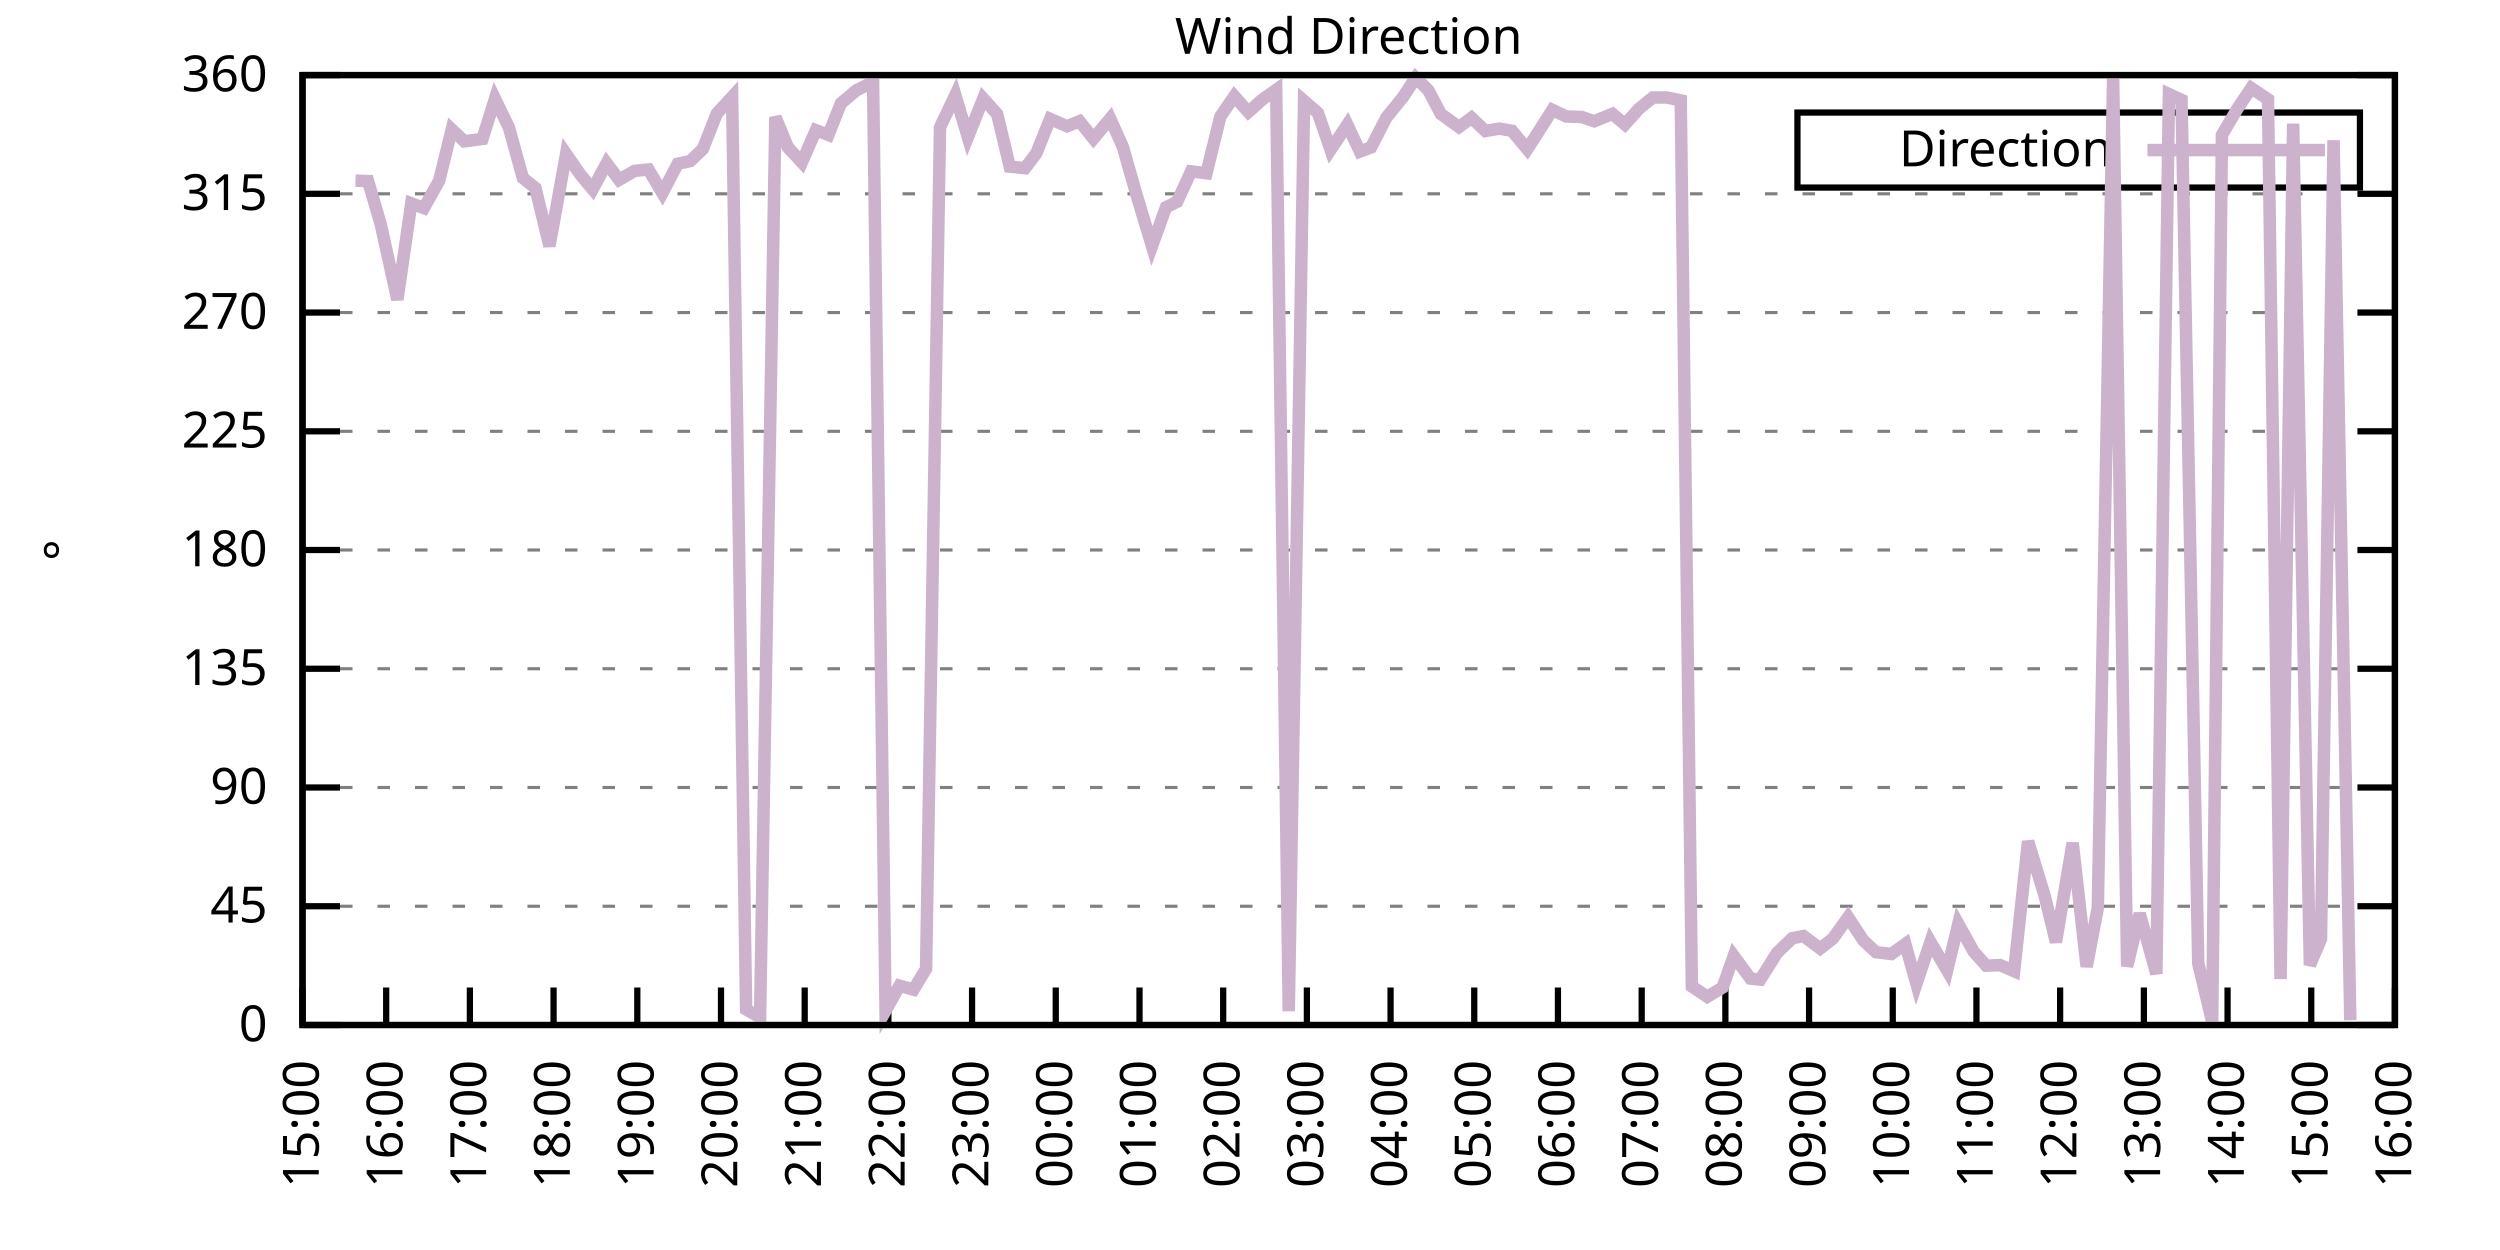
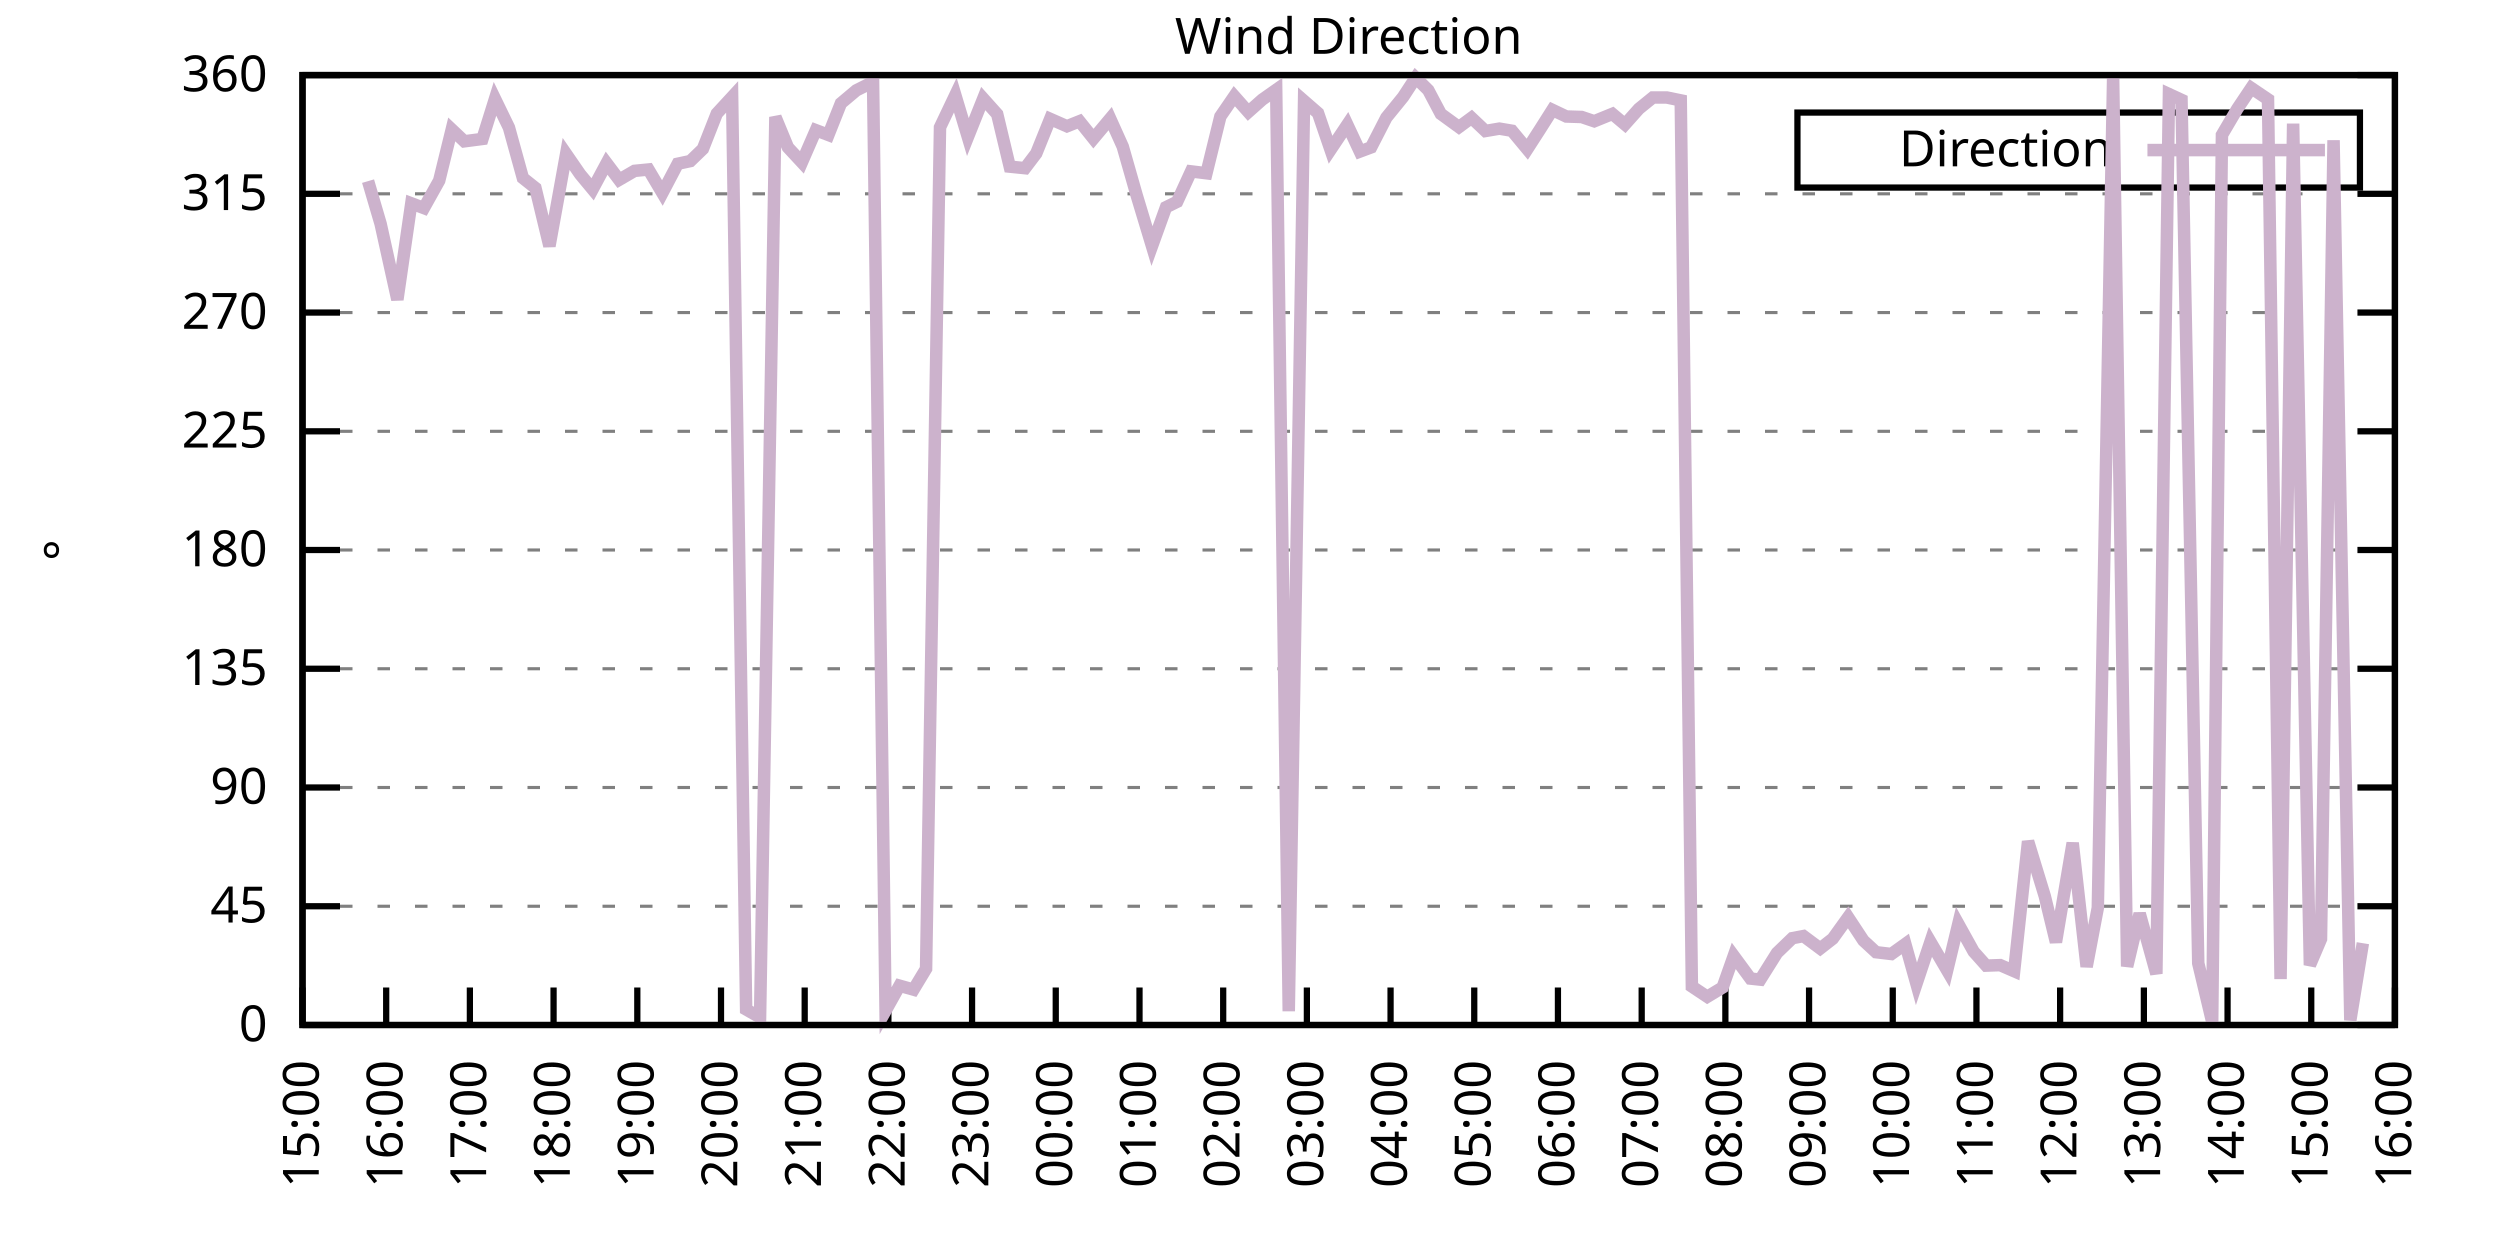
<svg xmlns="http://www.w3.org/2000/svg" xmlns:xlink="http://www.w3.org/1999/xlink" width="400" height="200" viewBox="0 0 400 200">
  <g id="gnuplot_canvas">
    <rect x="0" y="0" width="400" height="200" fill="none" />
    <defs>
      <circle id="gpDot" r="0.5" stroke-width="0.5" stroke="currentColor" />
      <path id="gpPt0" stroke-width="0.333" stroke="currentColor" d="M-1,0 h2 M0,-1 v2" />
      <path id="gpPt1" stroke-width="0.333" stroke="currentColor" d="M-1,-1 L1,1 M1,-1 L-1,1" />
      <path id="gpPt2" stroke-width="0.333" stroke="currentColor" d="M-1,0 L1,0 M0,-1 L0,1 M-1,-1 L1,1 M-1,1 L1,-1" />
      <rect id="gpPt3" stroke-width="0.333" stroke="currentColor" x="-1" y="-1" width="2" height="2" />
      <rect id="gpPt4" stroke-width="0.333" stroke="currentColor" fill="currentColor" x="-1" y="-1" width="2" height="2" />
      <circle id="gpPt5" stroke-width="0.333" stroke="currentColor" cx="0" cy="0" r="1" />
      <use xlink:href="#gpPt5" id="gpPt6" fill="currentColor" stroke="none" />
      <path id="gpPt7" stroke-width="0.333" stroke="currentColor" d="M0,-1.33 L-1.33,0.67 L1.33,0.67 z" />
      <use xlink:href="#gpPt7" id="gpPt8" fill="currentColor" stroke="none" />
      <use xlink:href="#gpPt7" id="gpPt9" stroke="currentColor" transform="rotate(180)" />
      <use xlink:href="#gpPt9" id="gpPt10" fill="currentColor" stroke="none" />
      <use xlink:href="#gpPt3" id="gpPt11" stroke="currentColor" transform="rotate(45)" />
      <use xlink:href="#gpPt11" id="gpPt12" fill="currentColor" stroke="none" />
      <path id="gpPt13" stroke-width="0.333" stroke="currentColor" d="M0,1.330 L1.265,0.411 L0.782,-1.067 L-0.782,-1.076 L-1.265,0.411 z" />
      <use xlink:href="#gpPt13" id="gpPt14" fill="currentColor" stroke="none" />
      <filter id="textbox" filterUnits="objectBoundingBox" x="0" y="0" height="1" width="1">
        <feFlood flood-color="white" flood-opacity="1" result="bgnd" />
        <feComposite in="SourceGraphic" in2="bgnd" operator="atop" />
      </filter>
      <filter id="greybox" filterUnits="objectBoundingBox" x="0" y="0" height="1" width="1">
        <feFlood flood-color="lightgrey" flood-opacity="1" result="grey" />
        <feComposite in="SourceGraphic" in2="grey" operator="atop" />
      </filter>
    </defs>
    <g fill="none" color="white" stroke="currentColor" stroke-width="1.00" stroke-linecap="butt" stroke-linejoin="miter">
</g>
    <g fill="none" color="black" stroke="currentColor" stroke-width="1.00" stroke-linecap="butt" stroke-linejoin="miter">
      <g stroke="none" shape-rendering="crispEdges">
        <polygon fill="rgb(255, 255, 255)" points="48.40,164.00 383.18,164.00 383.18,12.02 48.40,12.02 " />
      </g>
    </g>
    <g fill="none" color="black" stroke="currentColor" stroke-width="1.00" stroke-linecap="butt" stroke-linejoin="miter">
</g>
    <g fill="none" color="black" stroke="black" stroke-width="0.50" stroke-linecap="butt" stroke-linejoin="miter">
</g>
    <g fill="none" color="gray" stroke="currentColor" stroke-width="0.50" stroke-linecap="butt" stroke-linejoin="miter">
      <path stroke="gray" stroke-dasharray="2,4" class="gridline" d="M48.40,164.00 L383.19,164.00  " />
    </g>
    <g fill="none" color="gray" stroke="gray" stroke-width="1.00" stroke-linecap="butt" stroke-linejoin="miter">
</g>
    <g fill="none" color="black" stroke="currentColor" stroke-width="1.00" stroke-linecap="butt" stroke-linejoin="miter">
      <path stroke="black" d="M48.40,164.00 L54.40,164.00 M383.19,164.00 L377.19,164.00  " />
      <g transform="translate(42.80,166.60)" stroke="none" fill="black" font-family="Sans" font-size="8.00" text-anchor="end">
        <text>
          <tspan font-family="Sans"> 0</tspan>
        </text>
      </g>
    </g>
    <g fill="none" color="black" stroke="currentColor" stroke-width="1.00" stroke-linecap="butt" stroke-linejoin="miter">
</g>
    <g fill="none" color="black" stroke="black" stroke-width="0.50" stroke-linecap="butt" stroke-linejoin="miter">
</g>
    <g fill="none" color="gray" stroke="currentColor" stroke-width="0.50" stroke-linecap="butt" stroke-linejoin="miter">
      <path stroke="gray" stroke-dasharray="2,4" class="gridline" d="M48.40,145.00 L383.19,145.00  " />
    </g>
    <g fill="none" color="gray" stroke="gray" stroke-width="1.00" stroke-linecap="butt" stroke-linejoin="miter">
</g>
    <g fill="none" color="black" stroke="currentColor" stroke-width="1.00" stroke-linecap="butt" stroke-linejoin="miter">
      <path stroke="black" d="M48.40,145.00 L54.40,145.00 M383.19,145.00 L377.19,145.00  " />
      <g transform="translate(42.80,147.60)" stroke="none" fill="black" font-family="Sans" font-size="8.00" text-anchor="end">
        <text>
          <tspan font-family="Sans"> 45</tspan>
        </text>
      </g>
    </g>
    <g fill="none" color="black" stroke="currentColor" stroke-width="1.00" stroke-linecap="butt" stroke-linejoin="miter">
</g>
    <g fill="none" color="black" stroke="black" stroke-width="0.50" stroke-linecap="butt" stroke-linejoin="miter">
</g>
    <g fill="none" color="gray" stroke="currentColor" stroke-width="0.50" stroke-linecap="butt" stroke-linejoin="miter">
      <path stroke="gray" stroke-dasharray="2,4" class="gridline" d="M48.40,126.00 L383.19,126.00  " />
    </g>
    <g fill="none" color="gray" stroke="gray" stroke-width="1.00" stroke-linecap="butt" stroke-linejoin="miter">
</g>
    <g fill="none" color="black" stroke="currentColor" stroke-width="1.00" stroke-linecap="butt" stroke-linejoin="miter">
      <path stroke="black" d="M48.40,126.00 L54.40,126.00 M383.19,126.00 L377.19,126.00  " />
      <g transform="translate(42.80,128.60)" stroke="none" fill="black" font-family="Sans" font-size="8.00" text-anchor="end">
        <text>
          <tspan font-family="Sans"> 90</tspan>
        </text>
      </g>
    </g>
    <g fill="none" color="black" stroke="currentColor" stroke-width="1.00" stroke-linecap="butt" stroke-linejoin="miter">
</g>
    <g fill="none" color="black" stroke="black" stroke-width="0.50" stroke-linecap="butt" stroke-linejoin="miter">
</g>
    <g fill="none" color="gray" stroke="currentColor" stroke-width="0.50" stroke-linecap="butt" stroke-linejoin="miter">
      <path stroke="gray" stroke-dasharray="2,4" class="gridline" d="M48.40,107.00 L383.19,107.00  " />
    </g>
    <g fill="none" color="gray" stroke="gray" stroke-width="1.00" stroke-linecap="butt" stroke-linejoin="miter">
</g>
    <g fill="none" color="black" stroke="currentColor" stroke-width="1.00" stroke-linecap="butt" stroke-linejoin="miter">
      <path stroke="black" d="M48.40,107.00 L54.40,107.00 M383.19,107.00 L377.19,107.00  " />
      <g transform="translate(42.80,109.60)" stroke="none" fill="black" font-family="Sans" font-size="8.00" text-anchor="end">
        <text>
          <tspan font-family="Sans"> 135</tspan>
        </text>
      </g>
    </g>
    <g fill="none" color="black" stroke="currentColor" stroke-width="1.00" stroke-linecap="butt" stroke-linejoin="miter">
</g>
    <g fill="none" color="black" stroke="black" stroke-width="0.50" stroke-linecap="butt" stroke-linejoin="miter">
</g>
    <g fill="none" color="gray" stroke="currentColor" stroke-width="0.50" stroke-linecap="butt" stroke-linejoin="miter">
      <path stroke="gray" stroke-dasharray="2,4" class="gridline" d="M48.40,88.00 L383.19,88.00  " />
    </g>
    <g fill="none" color="gray" stroke="gray" stroke-width="1.00" stroke-linecap="butt" stroke-linejoin="miter">
</g>
    <g fill="none" color="black" stroke="currentColor" stroke-width="1.00" stroke-linecap="butt" stroke-linejoin="miter">
      <path stroke="black" d="M48.40,88.00 L54.40,88.00 M383.19,88.00 L377.19,88.00  " />
      <g transform="translate(42.80,90.60)" stroke="none" fill="black" font-family="Sans" font-size="8.00" text-anchor="end">
        <text>
          <tspan font-family="Sans"> 180</tspan>
        </text>
      </g>
    </g>
    <g fill="none" color="black" stroke="currentColor" stroke-width="1.00" stroke-linecap="butt" stroke-linejoin="miter">
</g>
    <g fill="none" color="black" stroke="black" stroke-width="0.50" stroke-linecap="butt" stroke-linejoin="miter">
</g>
    <g fill="none" color="gray" stroke="currentColor" stroke-width="0.50" stroke-linecap="butt" stroke-linejoin="miter">
      <path stroke="gray" stroke-dasharray="2,4" class="gridline" d="M48.40,69.01 L383.19,69.01  " />
    </g>
    <g fill="none" color="gray" stroke="gray" stroke-width="1.00" stroke-linecap="butt" stroke-linejoin="miter">
</g>
    <g fill="none" color="black" stroke="currentColor" stroke-width="1.00" stroke-linecap="butt" stroke-linejoin="miter">
      <path stroke="black" d="M48.40,69.01 L54.40,69.01 M383.19,69.01 L377.19,69.01  " />
      <g transform="translate(42.80,71.61)" stroke="none" fill="black" font-family="Sans" font-size="8.00" text-anchor="end">
        <text>
          <tspan font-family="Sans"> 225</tspan>
        </text>
      </g>
    </g>
    <g fill="none" color="black" stroke="currentColor" stroke-width="1.00" stroke-linecap="butt" stroke-linejoin="miter">
</g>
    <g fill="none" color="black" stroke="black" stroke-width="0.50" stroke-linecap="butt" stroke-linejoin="miter">
</g>
    <g fill="none" color="gray" stroke="currentColor" stroke-width="0.50" stroke-linecap="butt" stroke-linejoin="miter">
      <path stroke="gray" stroke-dasharray="2,4" class="gridline" d="M48.40,50.01 L383.19,50.01  " />
    </g>
    <g fill="none" color="gray" stroke="gray" stroke-width="1.00" stroke-linecap="butt" stroke-linejoin="miter">
</g>
    <g fill="none" color="black" stroke="currentColor" stroke-width="1.00" stroke-linecap="butt" stroke-linejoin="miter">
      <path stroke="black" d="M48.40,50.01 L54.40,50.01 M383.19,50.01 L377.19,50.01  " />
      <g transform="translate(42.80,52.61)" stroke="none" fill="black" font-family="Sans" font-size="8.00" text-anchor="end">
        <text>
          <tspan font-family="Sans"> 270</tspan>
        </text>
      </g>
    </g>
    <g fill="none" color="black" stroke="currentColor" stroke-width="1.00" stroke-linecap="butt" stroke-linejoin="miter">
</g>
    <g fill="none" color="black" stroke="black" stroke-width="0.50" stroke-linecap="butt" stroke-linejoin="miter">
</g>
    <g fill="none" color="gray" stroke="currentColor" stroke-width="0.50" stroke-linecap="butt" stroke-linejoin="miter">
      <path stroke="gray" stroke-dasharray="2,4" class="gridline" d="M48.40,31.01 L383.19,31.01  " />
    </g>
    <g fill="none" color="gray" stroke="gray" stroke-width="1.00" stroke-linecap="butt" stroke-linejoin="miter">
</g>
    <g fill="none" color="black" stroke="currentColor" stroke-width="1.00" stroke-linecap="butt" stroke-linejoin="miter">
      <path stroke="black" d="M48.40,31.01 L54.40,31.01 M383.19,31.01 L377.19,31.01  " />
      <g transform="translate(42.80,33.61)" stroke="none" fill="black" font-family="Sans" font-size="8.00" text-anchor="end">
        <text>
          <tspan font-family="Sans"> 315</tspan>
        </text>
      </g>
    </g>
    <g fill="none" color="black" stroke="currentColor" stroke-width="1.00" stroke-linecap="butt" stroke-linejoin="miter">
</g>
    <g fill="none" color="black" stroke="black" stroke-width="0.50" stroke-linecap="butt" stroke-linejoin="miter">
</g>
    <g fill="none" color="gray" stroke="currentColor" stroke-width="0.50" stroke-linecap="butt" stroke-linejoin="miter">
      <path stroke="gray" stroke-dasharray="2,4" class="gridline" d="M48.40,12.01 L383.19,12.01  " />
    </g>
    <g fill="none" color="gray" stroke="gray" stroke-width="1.00" stroke-linecap="butt" stroke-linejoin="miter">
</g>
    <g fill="none" color="black" stroke="currentColor" stroke-width="1.00" stroke-linecap="butt" stroke-linejoin="miter">
      <path stroke="black" d="M48.40,12.01 L54.40,12.01 M383.19,12.01 L377.19,12.01  " />
      <g transform="translate(42.80,14.61)" stroke="none" fill="black" font-family="Sans" font-size="8.00" text-anchor="end">
        <text>
          <tspan font-family="Sans"> 360</tspan>
        </text>
      </g>
    </g>
    <g fill="none" color="black" stroke="currentColor" stroke-width="1.00" stroke-linecap="butt" stroke-linejoin="miter">
      <path stroke="black" d="M48.40,164.00 L48.40,158.00  " />
      <g transform="translate(51.00,169.60) rotate(270.00)" stroke="none" fill="black" font-family="Sans" font-size="8.00" text-anchor="end">
        <text>
          <tspan font-family="Sans">15:00</tspan>
        </text>
      </g>
    </g>
    <g fill="none" color="black" stroke="currentColor" stroke-width="1.00" stroke-linecap="butt" stroke-linejoin="miter">
      <path stroke="black" d="M61.79,164.00 L61.79,158.00  " />
      <g transform="translate(64.39,169.60) rotate(270.00)" stroke="none" fill="black" font-family="Sans" font-size="8.00" text-anchor="end">
        <text>
          <tspan font-family="Sans">16:00</tspan>
        </text>
      </g>
    </g>
    <g fill="none" color="black" stroke="currentColor" stroke-width="1.00" stroke-linecap="butt" stroke-linejoin="miter">
      <path stroke="black" d="M75.18,164.00 L75.18,158.00  " />
      <g transform="translate(77.78,169.60) rotate(270.00)" stroke="none" fill="black" font-family="Sans" font-size="8.00" text-anchor="end">
        <text>
          <tspan font-family="Sans">17:00</tspan>
        </text>
      </g>
    </g>
    <g fill="none" color="black" stroke="currentColor" stroke-width="1.00" stroke-linecap="butt" stroke-linejoin="miter">
      <path stroke="black" d="M88.57,164.00 L88.57,158.00  " />
      <g transform="translate(91.17,169.60) rotate(270.00)" stroke="none" fill="black" font-family="Sans" font-size="8.00" text-anchor="end">
        <text>
          <tspan font-family="Sans">18:00</tspan>
        </text>
      </g>
    </g>
    <g fill="none" color="black" stroke="currentColor" stroke-width="1.00" stroke-linecap="butt" stroke-linejoin="miter">
      <path stroke="black" d="M101.97,164.00 L101.97,158.00  " />
      <g transform="translate(104.57,169.60) rotate(270.00)" stroke="none" fill="black" font-family="Sans" font-size="8.00" text-anchor="end">
        <text>
          <tspan font-family="Sans">19:00</tspan>
        </text>
      </g>
    </g>
    <g fill="none" color="black" stroke="currentColor" stroke-width="1.00" stroke-linecap="butt" stroke-linejoin="miter">
      <path stroke="black" d="M115.36,164.00 L115.36,158.00  " />
      <g transform="translate(117.96,169.60) rotate(270.00)" stroke="none" fill="black" font-family="Sans" font-size="8.00" text-anchor="end">
        <text>
          <tspan font-family="Sans">20:00</tspan>
        </text>
      </g>
    </g>
    <g fill="none" color="black" stroke="currentColor" stroke-width="1.00" stroke-linecap="butt" stroke-linejoin="miter">
      <path stroke="black" d="M128.75,164.00 L128.75,158.00  " />
      <g transform="translate(131.35,169.60) rotate(270.00)" stroke="none" fill="black" font-family="Sans" font-size="8.00" text-anchor="end">
        <text>
          <tspan font-family="Sans">21:00</tspan>
        </text>
      </g>
    </g>
    <g fill="none" color="black" stroke="currentColor" stroke-width="1.00" stroke-linecap="butt" stroke-linejoin="miter">
      <path stroke="black" d="M142.14,164.00 L142.14,158.00  " />
      <g transform="translate(144.74,169.60) rotate(270.00)" stroke="none" fill="black" font-family="Sans" font-size="8.00" text-anchor="end">
        <text>
          <tspan font-family="Sans">22:00</tspan>
        </text>
      </g>
    </g>
    <g fill="none" color="black" stroke="currentColor" stroke-width="1.00" stroke-linecap="butt" stroke-linejoin="miter">
      <path stroke="black" d="M155.53,164.00 L155.53,158.00  " />
      <g transform="translate(158.13,169.60) rotate(270.00)" stroke="none" fill="black" font-family="Sans" font-size="8.00" text-anchor="end">
        <text>
          <tspan font-family="Sans">23:00</tspan>
        </text>
      </g>
    </g>
    <g fill="none" color="black" stroke="currentColor" stroke-width="1.00" stroke-linecap="butt" stroke-linejoin="miter">
      <path stroke="black" d="M168.92,164.00 L168.92,158.00  " />
      <g transform="translate(171.52,169.60) rotate(270.00)" stroke="none" fill="black" font-family="Sans" font-size="8.00" text-anchor="end">
        <text>
          <tspan font-family="Sans">00:00</tspan>
        </text>
      </g>
    </g>
    <g fill="none" color="black" stroke="currentColor" stroke-width="1.00" stroke-linecap="butt" stroke-linejoin="miter">
      <path stroke="black" d="M182.32,164.00 L182.32,158.00  " />
      <g transform="translate(184.92,169.60) rotate(270.00)" stroke="none" fill="black" font-family="Sans" font-size="8.00" text-anchor="end">
        <text>
          <tspan font-family="Sans">01:00</tspan>
        </text>
      </g>
    </g>
    <g fill="none" color="black" stroke="currentColor" stroke-width="1.00" stroke-linecap="butt" stroke-linejoin="miter">
      <path stroke="black" d="M195.71,164.00 L195.71,158.00  " />
      <g transform="translate(198.31,169.60) rotate(270.00)" stroke="none" fill="black" font-family="Sans" font-size="8.00" text-anchor="end">
        <text>
          <tspan font-family="Sans">02:00</tspan>
        </text>
      </g>
    </g>
    <g fill="none" color="black" stroke="currentColor" stroke-width="1.00" stroke-linecap="butt" stroke-linejoin="miter">
      <path stroke="black" d="M209.10,164.00 L209.10,158.00  " />
      <g transform="translate(211.70,169.60) rotate(270.00)" stroke="none" fill="black" font-family="Sans" font-size="8.00" text-anchor="end">
        <text>
          <tspan font-family="Sans">03:00</tspan>
        </text>
      </g>
    </g>
    <g fill="none" color="black" stroke="currentColor" stroke-width="1.00" stroke-linecap="butt" stroke-linejoin="miter">
      <path stroke="black" d="M222.49,164.00 L222.49,158.00  " />
      <g transform="translate(225.09,169.60) rotate(270.00)" stroke="none" fill="black" font-family="Sans" font-size="8.00" text-anchor="end">
        <text>
          <tspan font-family="Sans">04:00</tspan>
        </text>
      </g>
    </g>
    <g fill="none" color="black" stroke="currentColor" stroke-width="1.00" stroke-linecap="butt" stroke-linejoin="miter">
      <path stroke="black" d="M235.88,164.00 L235.88,158.00  " />
      <g transform="translate(238.48,169.60) rotate(270.00)" stroke="none" fill="black" font-family="Sans" font-size="8.00" text-anchor="end">
        <text>
          <tspan font-family="Sans">05:00</tspan>
        </text>
      </g>
    </g>
    <g fill="none" color="black" stroke="currentColor" stroke-width="1.00" stroke-linecap="butt" stroke-linejoin="miter">
      <path stroke="black" d="M249.27,164.00 L249.27,158.00  " />
      <g transform="translate(251.87,169.60) rotate(270.00)" stroke="none" fill="black" font-family="Sans" font-size="8.00" text-anchor="end">
        <text>
          <tspan font-family="Sans">06:00</tspan>
        </text>
      </g>
    </g>
    <g fill="none" color="black" stroke="currentColor" stroke-width="1.00" stroke-linecap="butt" stroke-linejoin="miter">
      <path stroke="black" d="M262.67,164.00 L262.67,158.00  " />
      <g transform="translate(265.27,169.60) rotate(270.00)" stroke="none" fill="black" font-family="Sans" font-size="8.00" text-anchor="end">
        <text>
          <tspan font-family="Sans">07:00</tspan>
        </text>
      </g>
    </g>
    <g fill="none" color="black" stroke="currentColor" stroke-width="1.00" stroke-linecap="butt" stroke-linejoin="miter">
      <path stroke="black" d="M276.06,164.00 L276.06,158.00  " />
      <g transform="translate(278.66,169.60) rotate(270.00)" stroke="none" fill="black" font-family="Sans" font-size="8.00" text-anchor="end">
        <text>
          <tspan font-family="Sans">08:00</tspan>
        </text>
      </g>
    </g>
    <g fill="none" color="black" stroke="currentColor" stroke-width="1.00" stroke-linecap="butt" stroke-linejoin="miter">
      <path stroke="black" d="M289.45,164.00 L289.45,158.00  " />
      <g transform="translate(292.05,169.60) rotate(270.00)" stroke="none" fill="black" font-family="Sans" font-size="8.00" text-anchor="end">
        <text>
          <tspan font-family="Sans">09:00</tspan>
        </text>
      </g>
    </g>
    <g fill="none" color="black" stroke="currentColor" stroke-width="1.00" stroke-linecap="butt" stroke-linejoin="miter">
      <path stroke="black" d="M302.84,164.00 L302.84,158.00  " />
      <g transform="translate(305.44,169.60) rotate(270.00)" stroke="none" fill="black" font-family="Sans" font-size="8.00" text-anchor="end">
        <text>
          <tspan font-family="Sans">10:00</tspan>
        </text>
      </g>
    </g>
    <g fill="none" color="black" stroke="currentColor" stroke-width="1.00" stroke-linecap="butt" stroke-linejoin="miter">
      <path stroke="black" d="M316.23,164.00 L316.23,158.00  " />
      <g transform="translate(318.83,169.60) rotate(270.00)" stroke="none" fill="black" font-family="Sans" font-size="8.00" text-anchor="end">
        <text>
          <tspan font-family="Sans">11:00</tspan>
        </text>
      </g>
    </g>
    <g fill="none" color="black" stroke="currentColor" stroke-width="1.00" stroke-linecap="butt" stroke-linejoin="miter">
      <path stroke="black" d="M329.62,164.00 L329.62,158.00  " />
      <g transform="translate(332.22,169.60) rotate(270.00)" stroke="none" fill="black" font-family="Sans" font-size="8.00" text-anchor="end">
        <text>
          <tspan font-family="Sans">12:00</tspan>
        </text>
      </g>
    </g>
    <g fill="none" color="black" stroke="currentColor" stroke-width="1.00" stroke-linecap="butt" stroke-linejoin="miter">
      <path stroke="black" d="M343.02,164.00 L343.02,158.00  " />
      <g transform="translate(345.62,169.60) rotate(270.00)" stroke="none" fill="black" font-family="Sans" font-size="8.00" text-anchor="end">
        <text>
          <tspan font-family="Sans">13:00</tspan>
        </text>
      </g>
    </g>
    <g fill="none" color="black" stroke="currentColor" stroke-width="1.00" stroke-linecap="butt" stroke-linejoin="miter">
      <path stroke="black" d="M356.41,164.00 L356.41,158.00  " />
      <g transform="translate(359.01,169.60) rotate(270.00)" stroke="none" fill="black" font-family="Sans" font-size="8.00" text-anchor="end">
        <text>
          <tspan font-family="Sans">14:00</tspan>
        </text>
      </g>
    </g>
    <g fill="none" color="black" stroke="currentColor" stroke-width="1.00" stroke-linecap="butt" stroke-linejoin="miter">
      <path stroke="black" d="M369.80,164.00 L369.80,158.00  " />
      <g transform="translate(372.40,169.60) rotate(270.00)" stroke="none" fill="black" font-family="Sans" font-size="8.00" text-anchor="end">
        <text>
          <tspan font-family="Sans">15:00</tspan>
        </text>
      </g>
    </g>
    <g fill="none" color="black" stroke="currentColor" stroke-width="1.00" stroke-linecap="butt" stroke-linejoin="miter">
      <path stroke="black" d="M383.19,164.00 L383.19,158.00  " />
      <g transform="translate(385.79,169.60) rotate(270.00)" stroke="none" fill="black" font-family="Sans" font-size="8.00" text-anchor="end">
        <text>
          <tspan font-family="Sans">16:00</tspan>
        </text>
      </g>
    </g>
    <g fill="none" color="black" stroke="currentColor" stroke-width="1.00" stroke-linecap="butt" stroke-linejoin="miter">
</g>
    <g fill="none" color="black" stroke="currentColor" stroke-width="1.00" stroke-linecap="butt" stroke-linejoin="miter">
      <path stroke="black" d="M48.40,12.01 L48.40,164.00 L383.19,164.00 L383.19,12.01 L48.40,12.01 Z  " />
    </g>
    <g fill="none" color="black" stroke="currentColor" stroke-width="1.00" stroke-linecap="butt" stroke-linejoin="miter">
</g>
    <g fill="none" color="black" stroke="currentColor" stroke-width="1.00" stroke-linecap="butt" stroke-linejoin="miter">
      <path stroke="black" d="M287.59,30.01 L287.59,18.01 L377.59,18.01 L377.59,30.01 L287.59,30.01 Z  " />
    </g>
    <g id="Wind_direction_plot_1">
      <g fill="none" color="white" stroke="black" stroke-width="2.00" stroke-linecap="butt" stroke-linejoin="miter">
</g>
      <g fill="none" color="black" stroke="currentColor" stroke-width="2.00" stroke-linecap="butt" stroke-linejoin="miter">
        <g transform="translate(337.99,26.61)" stroke="none" fill="black" font-family="Sans" font-size="8.00" text-anchor="end">
          <text>
            <tspan font-family="Sans">Direction</tspan>
          </text>
        </g>
      </g>
      <g fill="none" color="black" stroke="currentColor" stroke-width="2.00" stroke-linecap="butt" stroke-linejoin="miter">
-         <path stroke="rgb(204, 178, 204)" d="M343.59,24.01 L371.99,24.01 M56.88,28.90 L58.89,28.98 L60.90,35.82 L63.58,47.94 L65.81,32.53 L67.82,33.29   L70.27,28.90 L72.28,20.71 L74.29,22.61 L77.19,22.23 L79.20,15.81 L81.43,20.41 L83.66,28.48 L85.67,30.08   L87.91,39.37 L90.58,24.63 L92.82,27.88 L94.82,30.29 L97.06,26.11 L99.06,28.77 L101.52,27.34 L103.75,27.12   L105.98,30.88 L108.44,26.20 L110.45,25.77 L112.46,23.83 L114.69,18.17 L117.14,15.51 L119.38,161.51 L121.61,162.78   L124.06,18.72 L126.07,23.58 L128.30,25.98 L130.54,20.83 L132.54,21.59 L134.55,16.53 L137.01,14.46 L139.69,13.11   L141.69,161.72 L143.93,157.71 L146.16,158.34 L148.17,155.01 L150.40,20.37 L152.85,15.22 L154.86,21.93 L157.32,15.77   L159.55,18.26 L161.56,26.66 L164.01,26.91 L165.80,24.55 L168.03,19.02 L170.71,20.20 L172.72,19.40 L174.95,22.18   L177.63,18.98 L179.64,23.45 L181.87,31.26 L184.32,39.37 L186.56,33.16 L188.34,32.28 L190.57,27.42 L193.03,27.72   L195.26,18.64 L197.49,15.39 L199.73,17.92 L201.96,15.94 L204.19,14.37 L206.20,161.80 L208.65,16.15 L210.88,18.09   L212.89,23.96 L215.57,19.95 L217.58,24.25 L219.37,23.58 L221.82,18.81 L224.50,15.51 L226.51,12.43 L228.52,14.42   L230.53,18.22 L233.43,20.33 L235.44,18.85 L237.67,20.96 L239.90,20.58 L241.91,20.92 L244.36,23.87 L246.37,20.75   L248.38,17.58 L250.61,18.64 L253.07,18.72 L255.08,19.40 L257.98,18.22 L259.99,19.91 L262.22,17.41 L264.45,15.60   L266.68,15.60 L268.92,16.06 L270.70,157.84 L273.16,159.48 L275.61,158.00 L277.40,152.94 L280.07,156.57 L281.64,156.74   L284.32,152.47 L286.77,150.11 L288.56,149.77 L291.23,151.76 L293.24,150.19 L295.70,146.77 L298.15,150.49 L300.16,152.35   L302.62,152.64 L304.85,151.04 L306.63,157.41 L308.87,150.70 L311.54,155.26 L313.33,147.83 L315.79,152.26 L317.79,154.50   L320.03,154.42 L322.26,155.39 L324.49,134.62 L327.17,143.40 L328.95,150.74 L331.63,134.87 L333.86,154.67 L335.65,145.25   L338.10,12.35 L340.34,154.63 L342.35,146.18 L345.02,155.81 L347.03,15.05 L349.04,15.98 L351.72,154.12 L353.95,163.49   L355.51,21.59 L357.97,17.41 L360.20,14.08 L362.88,15.89 L364.89,156.65 L366.90,19.78 L369.58,154.42 L371.36,150.24   L373.37,22.44 L376.05,163.24  " />
+         <path stroke="rgb(204, 178, 204)" d="M343.59,24.01 L371.99,24.01 M58.89,28.98 L60.90,35.82 L63.58,47.94 L65.81,32.53 L67.82,33.29 L70.27,28.90   L72.28,20.71 L74.29,22.61 L77.19,22.23 L79.20,15.81 L81.43,20.41 L83.66,28.48 L85.67,30.08 L87.91,39.37   L90.58,24.63 L92.82,27.88 L94.82,30.29 L97.06,26.11 L99.06,28.77 L101.52,27.34 L103.75,27.12 L105.98,30.88   L108.44,26.20 L110.45,25.77 L112.46,23.83 L114.69,18.17 L117.14,15.51 L119.38,161.51 L121.61,162.78 L124.06,18.72   L126.07,23.58 L128.30,25.98 L130.54,20.83 L132.54,21.59 L134.55,16.53 L137.01,14.46 L139.69,13.11 L141.69,161.72   L143.93,157.71 L146.16,158.34 L148.17,155.01 L150.40,20.37 L152.85,15.22 L154.86,21.93 L157.32,15.77 L159.55,18.26   L161.56,26.66 L164.01,26.91 L165.80,24.55 L168.03,19.02 L170.71,20.20 L172.72,19.40 L174.95,22.18 L177.63,18.98   L179.64,23.45 L181.87,31.26 L184.32,39.37 L186.56,33.16 L188.34,32.28 L190.57,27.42 L193.03,27.72 L195.26,18.64   L197.49,15.39 L199.73,17.92 L201.96,15.94 L204.19,14.37 L206.20,161.80 L208.65,16.15 L210.88,18.09 L212.89,23.96   L215.57,19.95 L217.58,24.25 L219.37,23.58 L221.82,18.81 L224.50,15.51 L226.51,12.43 L228.52,14.42 L230.53,18.22   L233.43,20.33 L235.44,18.85 L237.67,20.96 L239.90,20.58 L241.91,20.92 L244.36,23.87 L246.37,20.75 L248.38,17.58   L250.61,18.64 L253.07,18.72 L255.08,19.40 L257.98,18.22 L259.99,19.91 L262.22,17.41 L264.45,15.60 L266.68,15.60   L268.92,16.06 L270.70,157.84 L273.16,159.48 L275.61,158.00 L277.40,152.94 L280.07,156.57 L281.64,156.74 L284.32,152.47   L286.77,150.11 L288.56,149.77 L291.23,151.76 L293.24,150.19 L295.70,146.77 L298.15,150.49 L300.16,152.35 L302.62,152.64   L304.85,151.04 L306.63,157.41 L308.87,150.70 L311.54,155.26 L313.33,147.83 L315.79,152.26 L317.79,154.50 L320.03,154.42   L322.26,155.39 L324.49,134.62 L327.17,143.40 L328.95,150.74 L331.63,134.87 L333.86,154.67 L335.65,145.25 L338.10,12.35   L340.34,154.63 L342.35,146.18 L345.02,155.81 L347.03,15.05 L349.04,15.98 L351.72,154.12 L353.95,163.49 L355.51,21.59   L357.97,17.41 L360.20,14.08 L362.88,15.89 L364.89,156.65 L366.90,19.78 L369.58,154.42 L371.36,150.24 L373.37,22.44   L376.05,163.24 L378.06,150.91  " />
      </g>
    </g>
    <g fill="none" color="black" stroke="currentColor" stroke-width="2.00" stroke-linecap="butt" stroke-linejoin="miter">
</g>
    <g fill="none" color="black" stroke="black" stroke-width="1.00" stroke-linecap="butt" stroke-linejoin="miter">
</g>
    <g fill="none" color="black" stroke="currentColor" stroke-width="1.00" stroke-linecap="butt" stroke-linejoin="miter">
      <path stroke="black" d="M48.40,12.01 L48.40,164.00 L383.19,164.00 L383.19,12.01 L48.40,12.01 Z  " />
      <g transform="translate(12.80,88.01) rotate(270.00)" stroke="none" fill="black" font-family="Sans" font-size="8.00" text-anchor="middle">
        <text>
          <tspan font-family="Sans">°</tspan>
        </text>
      </g>
    </g>
    <g fill="none" color="black" stroke="currentColor" stroke-width="1.00" stroke-linecap="butt" stroke-linejoin="miter">
</g>
    <g fill="none" color="black" stroke="currentColor" stroke-width="1.00" stroke-linecap="butt" stroke-linejoin="miter">
      <g transform="translate(215.79,8.61)" stroke="none" fill="black" font-family="Sans" font-size="8.00" text-anchor="middle">
        <text>
          <tspan font-family="Sans">Wind Direction</tspan>
        </text>
      </g>
    </g>
    <g fill="none" color="black" stroke="currentColor" stroke-width="1.00" stroke-linecap="butt" stroke-linejoin="miter">
</g>
  </g>
</svg>
